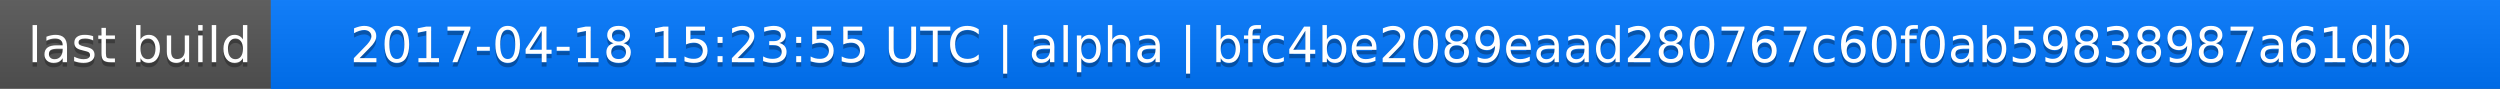
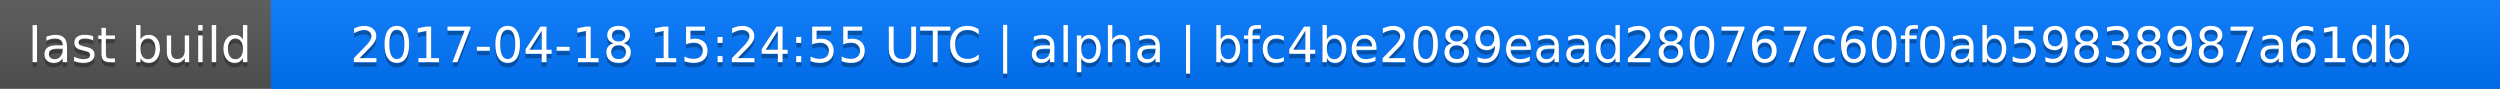
<svg xmlns="http://www.w3.org/2000/svg" width="563" height="20">
  <linearGradient id="a" x2="0" y2="100%">
    <stop offset="0" stop-color="#bbb" stop-opacity=".1" />
    <stop offset="1" stop-opacity=".1" />
  </linearGradient>
  <rect rx="0" width="563" height="20" fill="#555" />
  <rect rx="0" x="61" width="502" height="20" fill="#07f" />
  <path fill="#07f" d="M61 0h4v20h-4z" />
  <rect rx="0" width="563" height="20" fill="url(#a)" />
  <g fill="#fff" text-anchor="middle" font-family="DejaVu Sans,Verdana,Geneva,sans-serif" font-size="11">
    <text x="31.5" y="15" fill="#010101" fill-opacity=".3">last build</text>
    <text x="31.5" y="14">last build</text>
-     <text x="311" y="15" fill="#010101" fill-opacity=".3">2017-04-18 15:23:55 UTC | alpha | bfc4be2089eaad280767c60f0ab59838987a61db</text>
-     <text x="311" y="14">2017-04-18 15:23:55 UTC | alpha | bfc4be2089eaad280767c60f0ab59838987a61db</text>
+     <text x="311" y="15" fill="#010101" fill-opacity=".3">2017-04-18 15:24:55 UTC | alpha | bfc4be2089eaad280767c60f0ab59838987a61db</text>
+     <text x="311" y="14">2017-04-18 15:24:55 UTC | alpha | bfc4be2089eaad280767c60f0ab59838987a61db</text>
  </g>
</svg>
